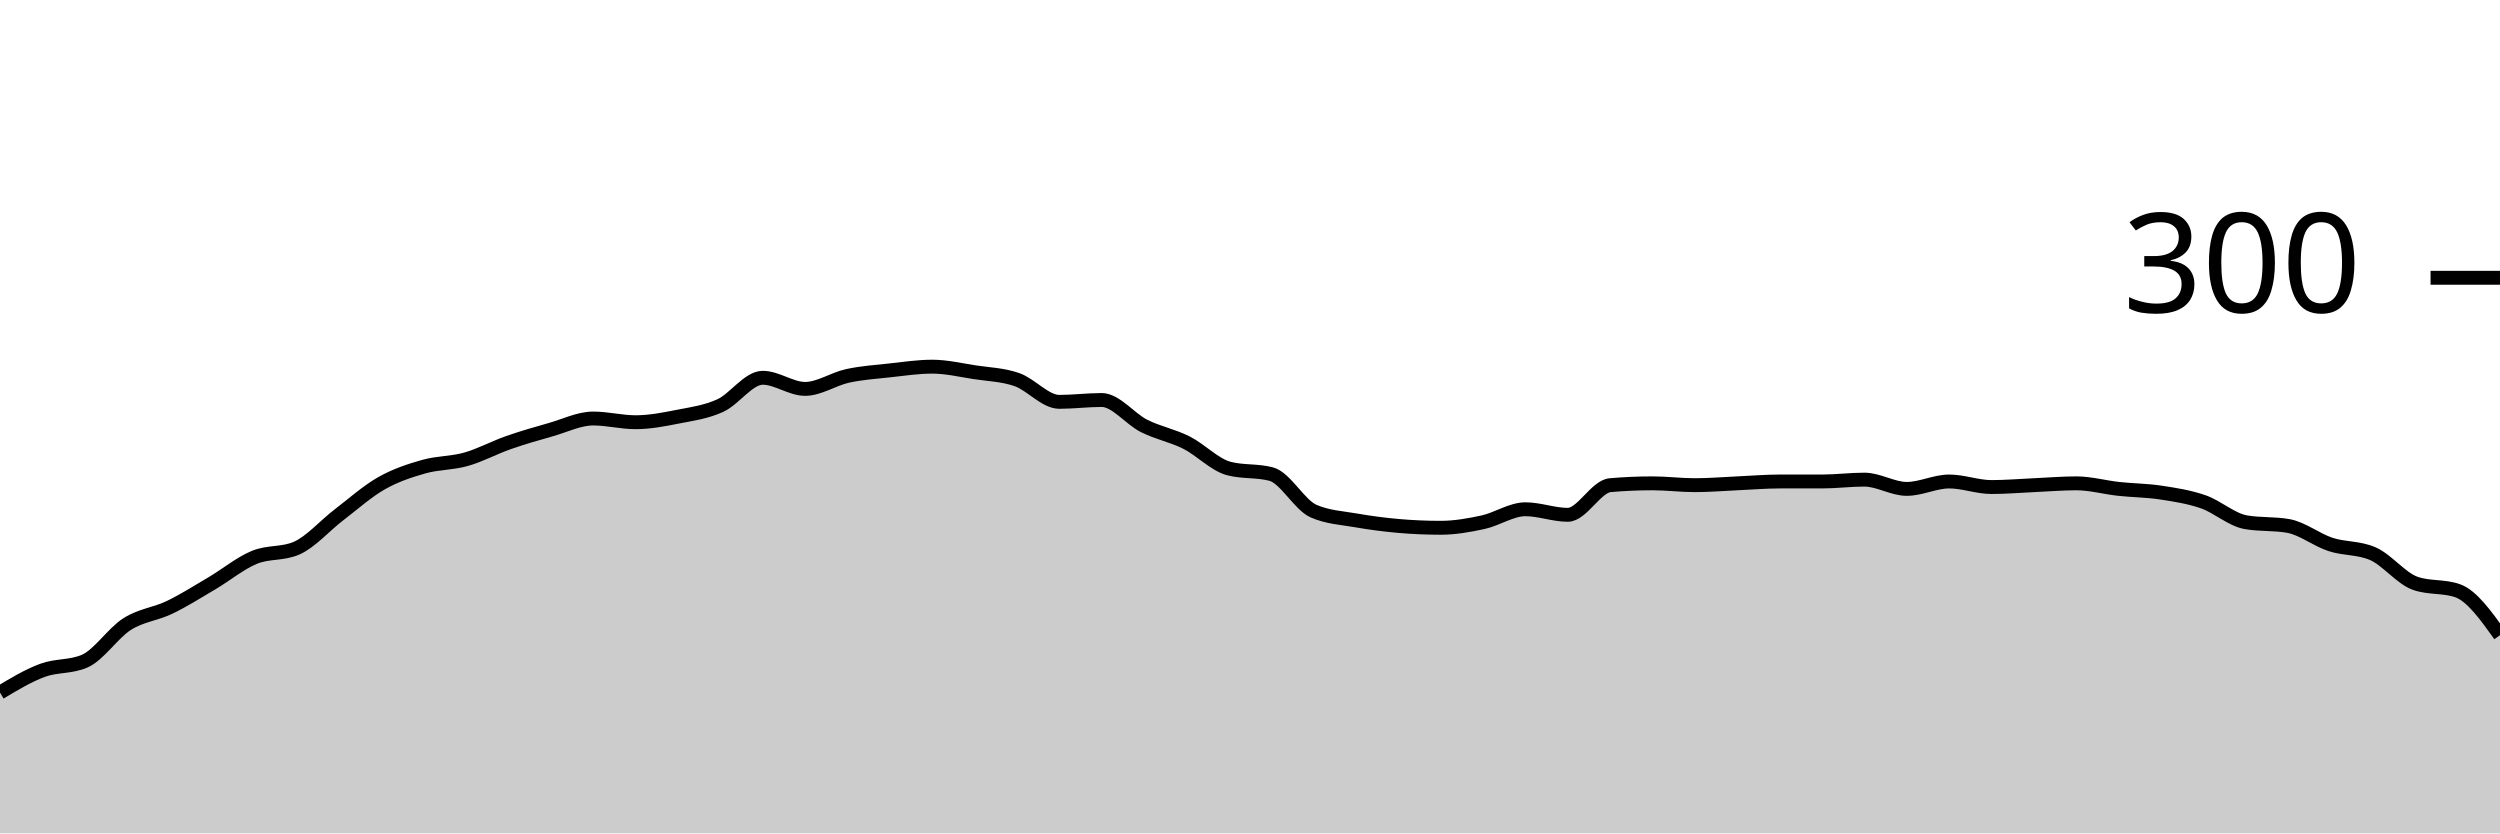
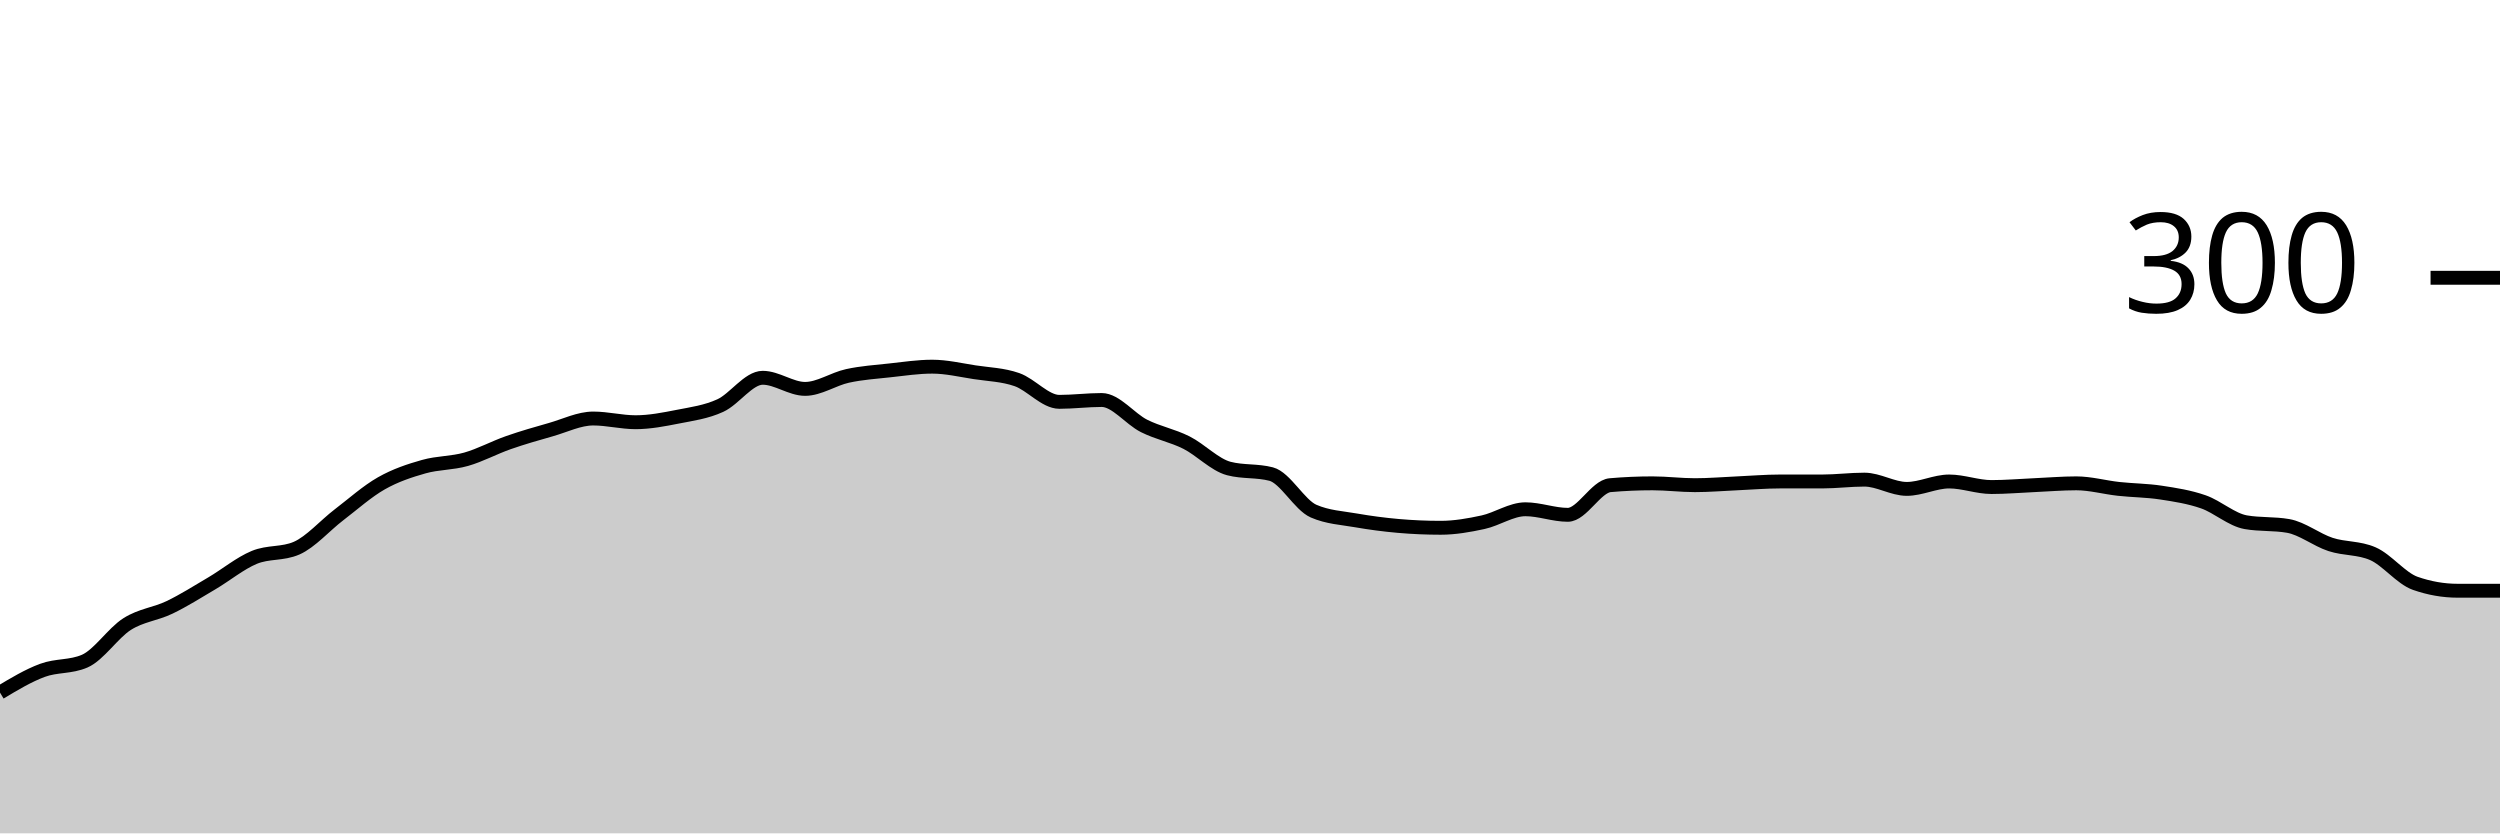
<svg xmlns="http://www.w3.org/2000/svg" viewBox="0 0 180 60">
  <g transform="translate(0,20)">
-     <path class="area" fill="rgba(0, 0, 0, 0.2)" d="M0,29.867C1.017,29.256,2.034,28.644,3.051,28.267C4.068,27.889,5.085,28.044,6.102,27.6C7.119,27.156,8.136,25.578,9.153,24.933C10.169,24.289,11.186,24.222,12.203,23.733C13.22,23.244,14.237,22.6,15.254,22C16.271,21.4,17.288,20.556,18.305,20.133C19.322,19.711,20.339,19.911,21.356,19.467C22.373,19.022,23.39,17.844,24.407,17.067C25.424,16.289,26.441,15.378,27.458,14.8C28.475,14.222,29.492,13.889,30.508,13.6C31.525,13.311,32.542,13.356,33.559,13.067C34.576,12.778,35.593,12.222,36.61,11.867C37.627,11.511,38.644,11.222,39.661,10.933C40.678,10.644,41.695,10.133,42.712,10.133C43.729,10.133,44.746,10.4,45.763,10.4C46.78,10.4,47.797,10.2,48.814,10C49.831,9.8,50.847,9.667,51.864,9.2C52.881,8.733,53.898,7.2,54.915,7.2C55.932,7.2,56.949,8,57.966,8C58.983,8,60,7.289,61.017,7.067C62.034,6.844,63.051,6.778,64.068,6.667C65.085,6.556,66.102,6.4,67.119,6.4C68.136,6.4,69.153,6.644,70.169,6.8C71.186,6.956,72.203,6.978,73.22,7.333C74.237,7.689,75.254,8.933,76.271,8.933C77.288,8.933,78.305,8.8,79.322,8.8C80.339,8.8,81.356,10.156,82.373,10.667C83.39,11.178,84.407,11.356,85.424,11.867C86.441,12.378,87.458,13.467,88.475,13.733C89.492,14,90.508,13.867,91.525,14.133C92.542,14.4,93.559,16.356,94.576,16.8C95.593,17.244,96.61,17.289,97.627,17.467C98.644,17.644,99.661,17.778,100.678,17.867C101.695,17.956,102.712,18,103.729,18C104.746,18,105.763,17.822,106.78,17.6C107.797,17.378,108.814,16.667,109.831,16.667C110.847,16.667,111.864,17.067,112.881,17.067C113.898,17.067,114.915,15.022,115.932,14.933C116.949,14.844,117.966,14.8,118.983,14.8C120,14.8,121.017,14.933,122.034,14.933C123.051,14.933,124.068,14.844,125.085,14.8C126.102,14.756,127.119,14.667,128.136,14.667C129.153,14.667,130.169,14.667,131.186,14.667C132.203,14.667,133.22,14.533,134.237,14.533C135.254,14.533,136.271,15.2,137.288,15.2C138.305,15.2,139.322,14.667,140.339,14.667C141.356,14.667,142.373,15.067,143.39,15.067C144.407,15.067,145.424,14.978,146.441,14.933C147.458,14.889,148.475,14.8,149.492,14.8C150.508,14.8,151.525,15.089,152.542,15.2C153.559,15.311,154.576,15.311,155.593,15.467C156.61,15.622,157.627,15.778,158.644,16.133C159.661,16.489,160.678,17.422,161.695,17.6C162.712,17.778,163.729,17.689,164.746,17.867C165.763,18.044,166.78,18.867,167.797,19.2C168.814,19.533,169.831,19.422,170.847,19.867C171.864,20.311,172.881,21.644,173.898,22C174.915,22.356,175.932,22.178,176.949,22.533C177.966,22.889,178.983,24.311,180,25.733L180,40C178.983,40,177.966,40,176.949,40C175.932,40,174.915,40,173.898,40C172.881,40,171.864,40,170.847,40C169.831,40,168.814,40,167.797,40C166.78,40,165.763,40,164.746,40C163.729,40,162.712,40,161.695,40C160.678,40,159.661,40,158.644,40C157.627,40,156.61,40,155.593,40C154.576,40,153.559,40,152.542,40C151.525,40,150.508,40,149.492,40C148.475,40,147.458,40,146.441,40C145.424,40,144.407,40,143.39,40C142.373,40,141.356,40,140.339,40C139.322,40,138.305,40,137.288,40C136.271,40,135.254,40,134.237,40C133.22,40,132.203,40,131.186,40C130.169,40,129.153,40,128.136,40C127.119,40,126.102,40,125.085,40C124.068,40,123.051,40,122.034,40C121.017,40,120,40,118.983,40C117.966,40,116.949,40,115.932,40C114.915,40,113.898,40,112.881,40C111.864,40,110.847,40,109.831,40C108.814,40,107.797,40,106.78,40C105.763,40,104.746,40,103.729,40C102.712,40,101.695,40,100.678,40C99.661,40,98.644,40,97.627,40C96.61,40,95.593,40,94.576,40C93.559,40,92.542,40,91.525,40C90.508,40,89.492,40,88.475,40C87.458,40,86.441,40,85.424,40C84.407,40,83.39,40,82.373,40C81.356,40,80.339,40,79.322,40C78.305,40,77.288,40,76.271,40C75.254,40,74.237,40,73.22,40C72.203,40,71.186,40,70.169,40C69.153,40,68.136,40,67.119,40C66.102,40,65.085,40,64.068,40C63.051,40,62.034,40,61.017,40C60,40,58.983,40,57.966,40C56.949,40,55.932,40,54.915,40C53.898,40,52.881,40,51.864,40C50.847,40,49.831,40,48.814,40C47.797,40,46.78,40,45.763,40C44.746,40,43.729,40,42.712,40C41.695,40,40.678,40,39.661,40C38.644,40,37.627,40,36.61,40C35.593,40,34.576,40,33.559,40C32.542,40,31.525,40,30.508,40C29.492,40,28.475,40,27.458,40C26.441,40,25.424,40,24.407,40C23.39,40,22.373,40,21.356,40C20.339,40,19.322,40,18.305,40C17.288,40,16.271,40,15.254,40C14.237,40,13.22,40,12.203,40C11.186,40,10.169,40,9.153,40C8.136,40,7.119,40,6.102,40C5.085,40,4.068,40,3.051,40C2.034,40,1.017,40,0,40Z" />
-     <path class="line" stroke="black" fill="none" d="M0,29.867C1.017,29.256,2.034,28.644,3.051,28.267C4.068,27.889,5.085,28.044,6.102,27.6C7.119,27.156,8.136,25.578,9.153,24.933C10.169,24.289,11.186,24.222,12.203,23.733C13.22,23.244,14.237,22.6,15.254,22C16.271,21.4,17.288,20.556,18.305,20.133C19.322,19.711,20.339,19.911,21.356,19.467C22.373,19.022,23.39,17.844,24.407,17.067C25.424,16.289,26.441,15.378,27.458,14.8C28.475,14.222,29.492,13.889,30.508,13.6C31.525,13.311,32.542,13.356,33.559,13.067C34.576,12.778,35.593,12.222,36.61,11.867C37.627,11.511,38.644,11.222,39.661,10.933C40.678,10.644,41.695,10.133,42.712,10.133C43.729,10.133,44.746,10.4,45.763,10.4C46.78,10.4,47.797,10.2,48.814,10C49.831,9.8,50.847,9.667,51.864,9.2C52.881,8.733,53.898,7.2,54.915,7.2C55.932,7.2,56.949,8,57.966,8C58.983,8,60,7.289,61.017,7.067C62.034,6.844,63.051,6.778,64.068,6.667C65.085,6.556,66.102,6.4,67.119,6.4C68.136,6.4,69.153,6.644,70.169,6.8C71.186,6.956,72.203,6.978,73.22,7.333C74.237,7.689,75.254,8.933,76.271,8.933C77.288,8.933,78.305,8.8,79.322,8.8C80.339,8.8,81.356,10.156,82.373,10.667C83.39,11.178,84.407,11.356,85.424,11.867C86.441,12.378,87.458,13.467,88.475,13.733C89.492,14,90.508,13.867,91.525,14.133C92.542,14.4,93.559,16.356,94.576,16.8C95.593,17.244,96.61,17.289,97.627,17.467C98.644,17.644,99.661,17.778,100.678,17.867C101.695,17.956,102.712,18,103.729,18C104.746,18,105.763,17.822,106.78,17.6C107.797,17.378,108.814,16.667,109.831,16.667C110.847,16.667,111.864,17.067,112.881,17.067C113.898,17.067,114.915,15.022,115.932,14.933C116.949,14.844,117.966,14.8,118.983,14.8C120,14.8,121.017,14.933,122.034,14.933C123.051,14.933,124.068,14.844,125.085,14.8C126.102,14.756,127.119,14.667,128.136,14.667C129.153,14.667,130.169,14.667,131.186,14.667C132.203,14.667,133.22,14.533,134.237,14.533C135.254,14.533,136.271,15.2,137.288,15.2C138.305,15.2,139.322,14.667,140.339,14.667C141.356,14.667,142.373,15.067,143.39,15.067C144.407,15.067,145.424,14.978,146.441,14.933C147.458,14.889,148.475,14.8,149.492,14.8C150.508,14.8,151.525,15.089,152.542,15.2C153.559,15.311,154.576,15.311,155.593,15.467C156.61,15.622,157.627,15.778,158.644,16.133C159.661,16.489,160.678,17.422,161.695,17.6C162.712,17.778,163.729,17.689,164.746,17.867C165.763,18.044,166.78,18.867,167.797,19.2C168.814,19.533,169.831,19.422,170.847,19.867C171.864,20.311,172.881,21.644,173.898,22C174.915,22.356,175.932,22.178,176.949,22.533C177.966,22.889,178.983,24.311,180,25.733" />
+     <path class="area" fill="rgba(0, 0, 0, 0.2)" d="M0,29.867C1.017,29.256,2.034,28.644,3.051,28.267C4.068,27.889,5.085,28.044,6.102,27.6C7.119,27.156,8.136,25.578,9.153,24.933C10.169,24.289,11.186,24.222,12.203,23.733C13.22,23.244,14.237,22.6,15.254,22C16.271,21.4,17.288,20.556,18.305,20.133C19.322,19.711,20.339,19.911,21.356,19.467C22.373,19.022,23.39,17.844,24.407,17.067C25.424,16.289,26.441,15.378,27.458,14.8C28.475,14.222,29.492,13.889,30.508,13.6C31.525,13.311,32.542,13.356,33.559,13.067C34.576,12.778,35.593,12.222,36.61,11.867C37.627,11.511,38.644,11.222,39.661,10.933C40.678,10.644,41.695,10.133,42.712,10.133C43.729,10.133,44.746,10.4,45.763,10.4C46.78,10.4,47.797,10.2,48.814,10C49.831,9.8,50.847,9.667,51.864,9.2C52.881,8.733,53.898,7.2,54.915,7.2C55.932,7.2,56.949,8,57.966,8C58.983,8,60,7.289,61.017,7.067C62.034,6.844,63.051,6.778,64.068,6.667C65.085,6.556,66.102,6.4,67.119,6.4C68.136,6.4,69.153,6.644,70.169,6.8C71.186,6.956,72.203,6.978,73.22,7.333C74.237,7.689,75.254,8.933,76.271,8.933C77.288,8.933,78.305,8.8,79.322,8.8C80.339,8.8,81.356,10.156,82.373,10.667C83.39,11.178,84.407,11.356,85.424,11.867C86.441,12.378,87.458,13.467,88.475,13.733C89.492,14,90.508,13.867,91.525,14.133C92.542,14.4,93.559,16.356,94.576,16.8C95.593,17.244,96.61,17.289,97.627,17.467C98.644,17.644,99.661,17.778,100.678,17.867C101.695,17.956,102.712,18,103.729,18C104.746,18,105.763,17.822,106.78,17.6C107.797,17.378,108.814,16.667,109.831,16.667C110.847,16.667,111.864,17.067,112.881,17.067C113.898,17.067,114.915,15.022,115.932,14.933C116.949,14.844,117.966,14.8,118.983,14.8C120,14.8,121.017,14.933,122.034,14.933C123.051,14.933,124.068,14.844,125.085,14.8C126.102,14.756,127.119,14.667,128.136,14.667C129.153,14.667,130.169,14.667,131.186,14.667C132.203,14.667,133.22,14.533,134.237,14.533C135.254,14.533,136.271,15.2,137.288,15.2C138.305,15.2,139.322,14.667,140.339,14.667C141.356,14.667,142.373,15.067,143.39,15.067C144.407,15.067,145.424,14.978,146.441,14.933C147.458,14.889,148.475,14.8,149.492,14.8C150.508,14.8,151.525,15.089,152.542,15.2C153.559,15.311,154.576,15.311,155.593,15.467C156.61,15.622,157.627,15.778,158.644,16.133C159.661,16.489,160.678,17.422,161.695,17.6C162.712,17.778,163.729,17.689,164.746,17.867C165.763,18.044,166.78,18.867,167.797,19.2C168.814,19.533,169.831,19.422,170.847,19.867C171.864,20.311,172.881,21.644,173.898,22C174.915,22.356,175.932,22.533,176.949,22.533C177.966,22.533,178.983,22.533,180,22.533L180,40C178.983,40,177.966,40,176.949,40C175.932,40,174.915,40,173.898,40C172.881,40,171.864,40,170.847,40C169.831,40,168.814,40,167.797,40C166.78,40,165.763,40,164.746,40C163.729,40,162.712,40,161.695,40C160.678,40,159.661,40,158.644,40C157.627,40,156.61,40,155.593,40C154.576,40,153.559,40,152.542,40C151.525,40,150.508,40,149.492,40C148.475,40,147.458,40,146.441,40C145.424,40,144.407,40,143.39,40C142.373,40,141.356,40,140.339,40C139.322,40,138.305,40,137.288,40C136.271,40,135.254,40,134.237,40C133.22,40,132.203,40,131.186,40C130.169,40,129.153,40,128.136,40C127.119,40,126.102,40,125.085,40C124.068,40,123.051,40,122.034,40C121.017,40,120,40,118.983,40C117.966,40,116.949,40,115.932,40C114.915,40,113.898,40,112.881,40C111.864,40,110.847,40,109.831,40C108.814,40,107.797,40,106.78,40C105.763,40,104.746,40,103.729,40C102.712,40,101.695,40,100.678,40C99.661,40,98.644,40,97.627,40C96.61,40,95.593,40,94.576,40C93.559,40,92.542,40,91.525,40C90.508,40,89.492,40,88.475,40C87.458,40,86.441,40,85.424,40C84.407,40,83.39,40,82.373,40C81.356,40,80.339,40,79.322,40C78.305,40,77.288,40,76.271,40C75.254,40,74.237,40,73.22,40C72.203,40,71.186,40,70.169,40C69.153,40,68.136,40,67.119,40C66.102,40,65.085,40,64.068,40C63.051,40,62.034,40,61.017,40C60,40,58.983,40,57.966,40C56.949,40,55.932,40,54.915,40C53.898,40,52.881,40,51.864,40C50.847,40,49.831,40,48.814,40C47.797,40,46.78,40,45.763,40C44.746,40,43.729,40,42.712,40C41.695,40,40.678,40,39.661,40C38.644,40,37.627,40,36.61,40C35.593,40,34.576,40,33.559,40C32.542,40,31.525,40,30.508,40C29.492,40,28.475,40,27.458,40C26.441,40,25.424,40,24.407,40C23.39,40,22.373,40,21.356,40C20.339,40,19.322,40,18.305,40C17.288,40,16.271,40,15.254,40C14.237,40,13.22,40,12.203,40C11.186,40,10.169,40,9.153,40C8.136,40,7.119,40,6.102,40C5.085,40,4.068,40,3.051,40C2.034,40,1.017,40,0,40Z" />
+     <path class="line" stroke="black" fill="none" d="M0,29.867C1.017,29.256,2.034,28.644,3.051,28.267C4.068,27.889,5.085,28.044,6.102,27.6C7.119,27.156,8.136,25.578,9.153,24.933C10.169,24.289,11.186,24.222,12.203,23.733C13.22,23.244,14.237,22.6,15.254,22C16.271,21.4,17.288,20.556,18.305,20.133C19.322,19.711,20.339,19.911,21.356,19.467C22.373,19.022,23.39,17.844,24.407,17.067C25.424,16.289,26.441,15.378,27.458,14.8C28.475,14.222,29.492,13.889,30.508,13.6C31.525,13.311,32.542,13.356,33.559,13.067C34.576,12.778,35.593,12.222,36.61,11.867C37.627,11.511,38.644,11.222,39.661,10.933C40.678,10.644,41.695,10.133,42.712,10.133C43.729,10.133,44.746,10.4,45.763,10.4C46.78,10.4,47.797,10.2,48.814,10C49.831,9.8,50.847,9.667,51.864,9.2C52.881,8.733,53.898,7.2,54.915,7.2C55.932,7.2,56.949,8,57.966,8C58.983,8,60,7.289,61.017,7.067C62.034,6.844,63.051,6.778,64.068,6.667C65.085,6.556,66.102,6.4,67.119,6.4C68.136,6.4,69.153,6.644,70.169,6.8C71.186,6.956,72.203,6.978,73.22,7.333C74.237,7.689,75.254,8.933,76.271,8.933C77.288,8.933,78.305,8.8,79.322,8.8C80.339,8.8,81.356,10.156,82.373,10.667C83.39,11.178,84.407,11.356,85.424,11.867C86.441,12.378,87.458,13.467,88.475,13.733C89.492,14,90.508,13.867,91.525,14.133C92.542,14.4,93.559,16.356,94.576,16.8C95.593,17.244,96.61,17.289,97.627,17.467C98.644,17.644,99.661,17.778,100.678,17.867C101.695,17.956,102.712,18,103.729,18C104.746,18,105.763,17.822,106.78,17.6C107.797,17.378,108.814,16.667,109.831,16.667C110.847,16.667,111.864,17.067,112.881,17.067C113.898,17.067,114.915,15.022,115.932,14.933C116.949,14.844,117.966,14.8,118.983,14.8C120,14.8,121.017,14.933,122.034,14.933C123.051,14.933,124.068,14.844,125.085,14.8C126.102,14.756,127.119,14.667,128.136,14.667C129.153,14.667,130.169,14.667,131.186,14.667C132.203,14.667,133.22,14.533,134.237,14.533C135.254,14.533,136.271,15.2,137.288,15.2C138.305,15.2,139.322,14.667,140.339,14.667C141.356,14.667,142.373,15.067,143.39,15.067C144.407,15.067,145.424,14.978,146.441,14.933C147.458,14.889,148.475,14.8,149.492,14.8C150.508,14.8,151.525,15.089,152.542,15.2C153.559,15.311,154.576,15.311,155.593,15.467C156.61,15.622,157.627,15.778,158.644,16.133C159.661,16.489,160.678,17.422,161.695,17.6C162.712,17.778,163.729,17.689,164.746,17.867C165.763,18.044,166.78,18.867,167.797,19.2C168.814,19.533,169.831,19.422,170.847,19.867C171.864,20.311,172.881,21.644,173.898,22C174.915,22.356,175.932,22.533,176.949,22.533C177.966,22.533,178.983,22.533,180,22.533" />
    <path class="axis-ceiling" stroke-width="1" stroke="black" fill="none" d="M175,0L180,0" />
    <text class="axis-ceiling-label" font-family="sans-serif" text-anchor="end" font-size="10px" x="170" y="2.5">300</text>
  </g>
</svg>
